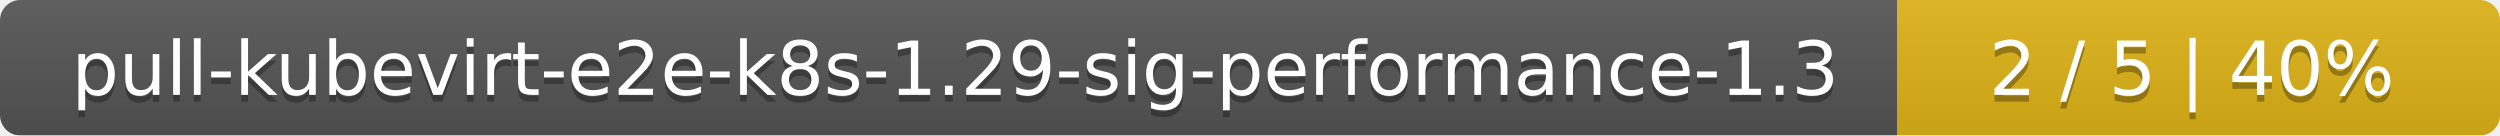
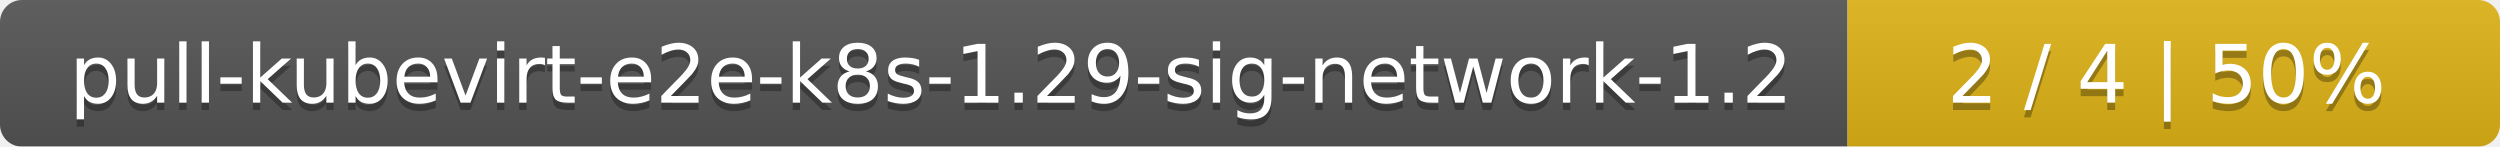
- <svg xmlns="http://www.w3.org/2000/svg" width="369" height="20">
+ <svg xmlns="http://www.w3.org/2000/svg" width="341" height="20">
  <linearGradient id="smooth" x2="0" y2="100%">
    <stop offset="0" stop-color="#bbb" stop-opacity=".1" />
    <stop offset="1" stop-opacity=".1" />
  </linearGradient>
  <mask id="round">
-     <rect width="369" height="20" rx="3" fill="#fff" />
+     <rect width="341" height="20" rx="3" fill="#fff" />
  </mask>
  <g mask="url(#round)">
-     <rect width="280" height="20" fill="#555" />
-     <rect x="280" width="89" height="20" fill="#dfb317" />
-     <rect width="369" height="20" fill="url(#smooth)" />
+     <rect width="252" height="20" fill="#555" />
+     <rect x="252" width="89" height="20" fill="#dfb317" />
+     <rect width="341" height="20" fill="url(#smooth)" />
  </g>
  <g fill="#fff" text-anchor="middle" font-family="DejaVu Sans,Verdana,Geneva,sans-serif" font-size="11">
-     <text x="141" y="15" fill="#010101" fill-opacity=".3">pull-kubevirt-e2e-k8s-1.29-sig-performance-1.3</text>
-     <text x="141" y="14">pull-kubevirt-e2e-k8s-1.29-sig-performance-1.3</text>
-     <text x="323.5" y="15" fill="#010101" fill-opacity=".3">2 / 5    |    40%</text>
-     <text x="323.5" y="14">2 / 5    |    40%</text>
+     <text x="127" y="15" fill="#010101" fill-opacity=".3">pull-kubevirt-e2e-k8s-1.29-sig-network-1.2</text>
+     <text x="127" y="14">pull-kubevirt-e2e-k8s-1.29-sig-network-1.2</text>
+     <text x="295.5" y="15" fill="#010101" fill-opacity=".3">2 / 4    |    50%</text>
+     <text x="295.5" y="14">2 / 4    |    50%</text>
  </g>
</svg>
